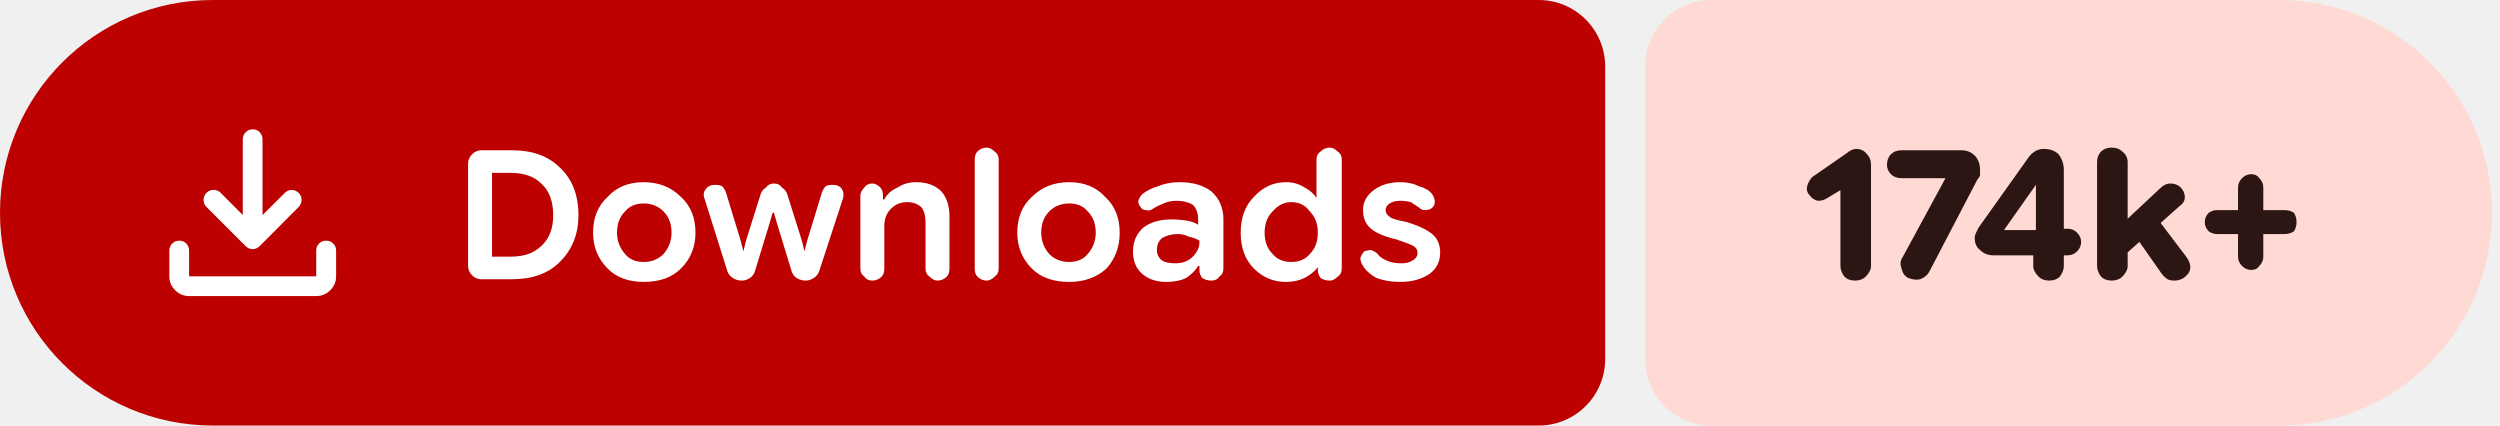
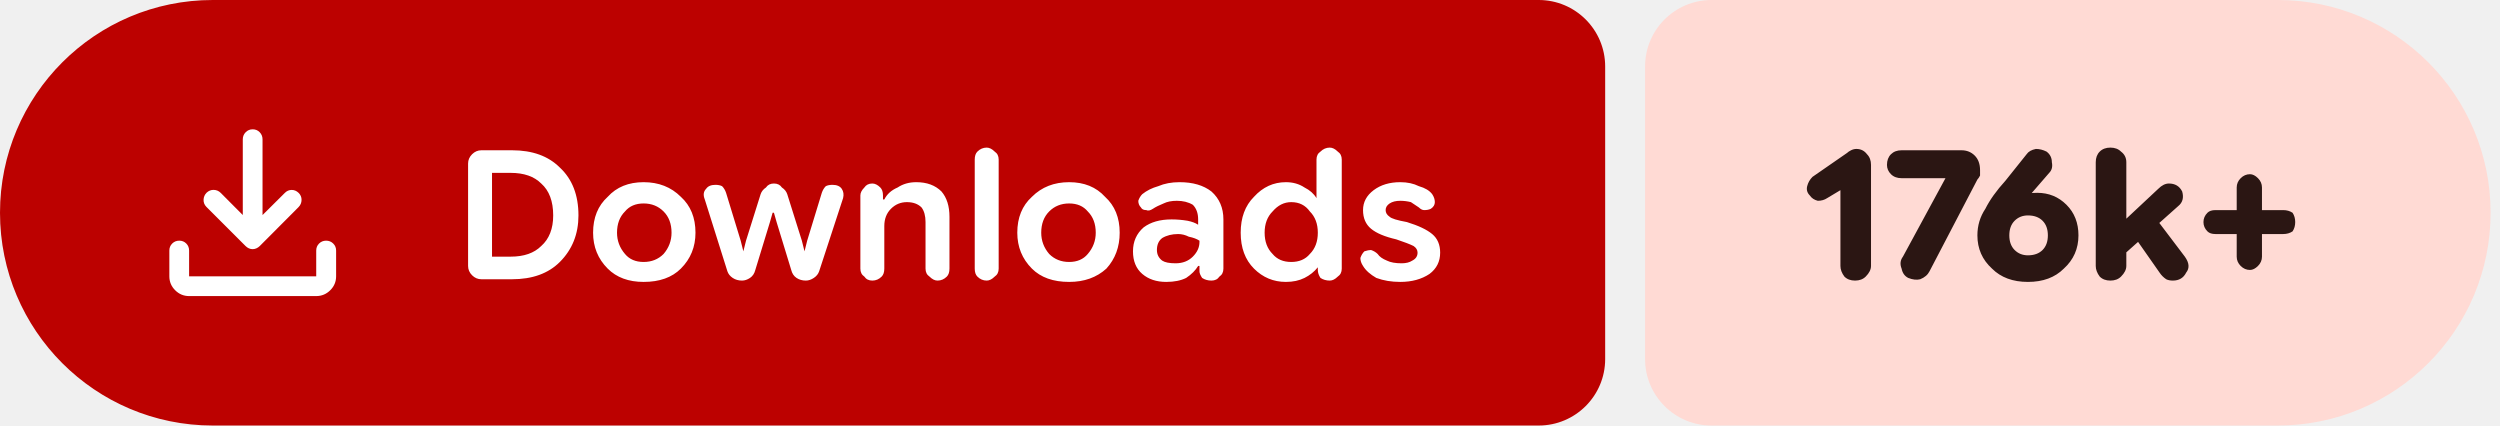
- <svg xmlns="http://www.w3.org/2000/svg" width="188" height="32" viewBox="0 0 188 32" role="img" aria-label="Downloads: 174k+">
+ <svg xmlns="http://www.w3.org/2000/svg" width="188" height="32" viewBox="0 0 188 32" role="img" aria-label="Downloads: 176k+">
  <path fill="#bc0100" d="M16 0H115.709A5 5 0 0 1 120.709 5V27A5 5 0 0 1 115.709 32H16A16 16 0 0 1 0 16V16A16 16 0 0 1 16 0Z" />
-   <path fill="#ffdad4" d="M128.709 0H171.401A16 16 0 0 1 187.401 16V16A16 16 0 0 1 171.401 32H128.709A5 5 0 0 1 123.709 27V5A5 5 0 0 1 128.709 0Z" />
+   <path fill="#ffdad4" d="M128.709 0H171.293A16 16 0 0 1 187.293 16V16A16 16 0 0 1 171.293 32H128.709A5 5 0 0 1 123.709 27V5A5 5 0 0 1 128.709 0Z" />
  <g fill="#ffffff" transform="translate(10.00 7.00) scale(0.01875) translate(-0.0 960.0)">
    <path d="M465.07-337.2q-7.23-3.16-13.42-9.24L294.43-503.65q-11.82-12.1-11.32-28.42t11.93-28.15q12.45-11.91 28.79-11.59 16.34.33 28.17 12.16l88.39 88.82v-303.69q0-16.64 11.5-28.41t28.29-11.77q16.78 0 28.1 11.77 11.33 11.77 11.33 28.41v303.69L609-559.65q11.63-11.83 27.31-11.94 15.69-.11 27.95 11.76 12.13 11.87 11.85 28.51-.28 16.64-12.11 28.67L508.35-346.44q-6.23 6.08-13.64 9.24t-14.91 3.16q-7.5 0-14.73-3.16ZM225.09-145.87q-32.51 0-55.87-23.35-23.35-23.36-23.35-55.87v-103.39q0-16.7 11.5-28.16 11.5-11.45 28.28-11.45t28.11 11.45q11.33 11.46 11.33 28.16v103.39h509.82v-103.39q0-16.7 11.5-28.16 11.51-11.45 28.24-11.45 16.73 0 28.39 11.45 11.66 11.46 11.66 28.16v103.39q0 32.51-23.53 55.87-23.52 23.35-56.26 23.35H225.09Z" />
  </g>
  <path fill="#ffffff" d="m36.2 21q-.4 0-.7-.3q-.3-.3-.3-.7v-7.7q0-.4 .3-.7q.3-.3 .7-.3h2.3q2.3 0 3.6 1.3q1.4 1.3 1.4 3.6q0 2.1-1.4 3.5q-1.3 1.3-3.6 1.3zm.8-1.7h1.4q1.5 0 2.3-.8q.9-.8 .9-2.3q0-1.6-.9-2.4q-.8-.8-2.3-.8h-1.4zm11.4 1.9q-1.7 0-2.7-1q-1.1-1.1-1.1-2.7q0-1.7 1.1-2.7q1-1.1 2.7-1.1q1.7 0 2.8 1.1q1.1 1 1.1 2.7q0 1.6-1.1 2.7q-1 1-2.8 1zm0-1.5q.9 0 1.5-.6q.6-.7 .6-1.6q0-1-.6-1.6q-.6-.6-1.5-.6q-.9 0-1.4 .6q-.6 .6-.6 1.6q0 .9 .6 1.6q.5 .6 1.4 .6zm7.4 1.4q-.4 0-.7-.2q-.3-.2-.4-.5l-1.7-5.4q-.2-.5 .1-.8q.2-.3 .7-.3q.3 0 .5 .1q.2 .2 .3 .5l1.1 3.6l.2 .8h0l.2-.8l1.1-3.5q.1-.3 .4-.5q.2-.3 .6-.3q.4 0 .6 .3q.3 .2 .4 .5l1.1 3.5l.2 .8h0l.2-.8l1.1-3.6q.1-.3 .3-.5q.2-.1 .5-.1q.5 0 .7 .3q.2 .3 .1 .7l-1.8 5.5q-.1 .3-.4 .5q-.3 .2-.6 .2q-.4 0-.7-.2q-.3-.2-.4-.6l-1.1-3.6l-.2-.7h-.1l-.2 .7l-1.1 3.6q-.1 .4-.4 .6q-.3 .2-.6 .2zm8.9-.9v-5.5q0-.3 .3-.6q.2-.3 .6-.3q.3 0 .6 .3q.2 .2 .2 .6v.5l-.2-.2h.3q.3-.6 1-.9q.6-.4 1.4-.4q1.2 0 1.9 .7q.6 .7 .6 1.9v3.9q0 .4-.2 .6q-.3 .3-.7 .3q-.3 0-.6-.3q-.3-.2-.3-.6v-3.5q0-.7-.3-1.1q-.4-.4-1.1-.4q-.7 0-1.2 .5q-.5 .5-.5 1.3v3.2q0 .4-.2 .6q-.3 .3-.7 .3q-.4 0-.6-.3q-.3-.2-.3-.6zm9.5 .9q-.4 0-.7-.3q-.2-.2-.2-.6v-8.2q0-.4 .2-.6q.3-.3 .7-.3q.3 0 .6 .3q.3 .2 .3 .6v8.2q0 .4-.3 .6q-.3 .3-.6 .3zm6.2 .1q-1.8 0-2.8-1q-1.1-1.1-1.1-2.7q0-1.7 1.1-2.7q1.1-1.1 2.8-1.1q1.7 0 2.7 1.1q1.1 1 1.1 2.7q0 1.6-1 2.7q-1.1 1-2.8 1zm0-1.5q.9 0 1.4-.6q.6-.7 .6-1.6q0-1-.6-1.6q-.5-.6-1.4-.6q-.9 0-1.5 .6q-.6 .6-.6 1.6q0 .9 .6 1.6q.6 .6 1.5 .6zm7.3 1.5q-1.1 0-1.8-.6q-.7-.6-.7-1.7q0-1.1 .8-1.8q.8-.6 2.1-.6q.6 0 1.2 .1q.5 .1 .8 .3v-.4q0-.7-.4-1.1q-.5-.3-1.2-.3q-.6 0-1 .2q-.5 .2-.8 .4q-.3 .2-.5 .1q-.3 0-.4-.2q-.2-.2-.2-.5q.1-.3 .3-.5q.5-.4 1.2-.6q.7-.3 1.6-.3q1.5 0 2.4 .7q.9 .8 .9 2.1v3.7q0 .4-.3 .6q-.2 .3-.6 .3q-.4 0-.7-.2q-.2-.3-.2-.5v-.9l.3 .5h-.4q-.3 .5-.9 .9q-.6 .3-1.5 .3zm.7-1.4q.8 0 1.3-.5q.5-.5 .5-1.1v-.1q-.3-.2-.8-.3q-.4-.2-.8-.2q-.7 0-1.2 .3q-.4 .3-.4 .9q0 .5 .4 .8q.3 .2 1 .2zm8.3 1.4q-1.4 0-2.4-1q-1-1-1-2.7q0-1.7 1-2.7q1-1.1 2.4-1.1q.8 0 1.4 .4q.6 .3 .9 .8h0v-2.9q0-.4 .3-.6q.3-.3 .7-.3q.3 0 .6 .3q.3 .2 .3 .6v8.2q0 .4-.3 .6q-.3 .3-.6 .3q-.4 0-.7-.2q-.2-.3-.2-.6v-.5l.2 .3h-.2q-.4 .5-1 .8q-.6 .3-1.4 .3zm.4-1.5q.9 0 1.4-.6q.6-.6 .6-1.6q0-1-.6-1.6q-.5-.7-1.4-.7q-.8 0-1.4 .7q-.6 .6-.6 1.6q0 1 .6 1.6q.5 .6 1.4 .6zm8.2 1.5q-1 0-1.8-.3q-.7-.4-1-.9q-.2-.3-.2-.6q.1-.3 .3-.5q.3-.1 .5-.1q.3 .1 .5 .3q.2 .3 .7 .5q.4 .2 1.1 .2q.5 0 .8-.2q.4-.2 .4-.6q0-.3-.3-.5q-.4-.2-1.3-.5q-1.3-.3-1.9-.8q-.6-.5-.6-1.4q0-.9 .8-1.5q.8-.6 2-.6q.8 0 1.4 .3q.7 .2 1 .6q.2 .3 .2 .6q0 .3-.3 .5q-.2 .1-.5 .1q-.2 0-.4-.2q-.3-.2-.6-.4q-.4-.1-.8-.1q-.5 0-.8 .2q-.3 .2-.3 .5q0 .3 .3 .5q.2 .2 1.3 .4q1.3 .4 1.9 .9q.6 .5 .6 1.4q0 1-.8 1.6q-.9 .6-2.2 .6z" />
-   <path fill="#2b1613" d="m139.5 21.1q-.5 0-.8-.3q-.3-.4-.3-.8v-5.7l-1 .6q-.3 .2-.7 .2q-.4-.1-.6-.4q-.3-.3-.2-.7q.1-.4 .4-.7l2.6-1.8q.1-.1 .3-.2q.2-.1 .4-.1q.5 0 .8 .4q.3 .3 .3 .8v7.6q0 .4-.4 .8q-.3 .3-.8 .3zm4-.2q-.4-.2-.5-.7q-.2-.5 .1-.9l3.2-5.9l-.1 0h-3.2q-.5 0-.8-.3q-.3-.3-.3-.7q0-.5 .3-.8q.3-.3 .8-.3h4.5q.6 0 1 .4q.4 .4 .4 1.1q0 .2 0 .4q-.1 .2-.2 .3l-3.6 6.9q-.2 .4-.7 .6q-.4 .1-.9-.1zm10.6 .2q-.5 0-.8-.3q-.4-.4-.4-.8v-1.8l.2-.4v-4.7l1 .8h-1l-2.4 3.4h3.2l.5-.1h1.1q.4 0 .7 .3q.3 .3 .3 .7q0 .4-.3 .7q-.3 .3-.7 .3h-5.6q-.6 0-1-.4q-.4-.3-.4-.9q0-.2 .1-.4q.1-.2 .2-.4l3.7-5.2q.2-.3 .5-.5q.3-.2 .7-.2q.7 0 1.1 .4q.4 .5 .4 1.2v7.2q0 .4-.3 .8q-.3 .3-.8 .3zm5.2-1.5v-2.5l3.1-2.9q.2-.2 .4-.3q.2-.1 .4-.1q.7 0 1 .6q.3 .7-.3 1.1zm-.5 1.5q-.5 0-.8-.3q-.3-.4-.3-.8v-7.8q0-.5 .3-.8q.3-.3 .8-.3q.5 0 .8 .3q.4 .3 .4 .8v7.8q0 .4-.4 .8q-.3 .3-.8 .3zm4.7 0q-.3 0-.5-.1q-.3-.2-.5-.5l-2.1-3l1.5-1.5l2.5 3.3q.5 .7 .2 1.2q-.4 .6-1.1 .6zm5.8-.8q-.4 0-.7-.3q-.3-.3-.3-.7v-5.2q0-.4 .3-.7q.3-.3 .7-.3q.4 0 .6 .3q.3 .3 .3 .7v5.2q0 .4-.3 .7q-.2 .3-.6 .3zm-2.6-2.7q-.3 0-.6-.2q-.3-.3-.3-.7q0-.4 .3-.7q.3-.2 .6-.2h5.1q.4 0 .7 .2q.2 .3 .2 .7q0 .4-.2 .7q-.3 .2-.7 .2z" />
+   <path fill="#2b1613" d="m139.5 21.1q-.5 0-.8-.3q-.3-.4-.3-.8v-5.7l-1 .6q-.3 .2-.7 .2q-.4-.1-.6-.4q-.3-.3-.2-.7q.1-.4 .4-.7l2.6-1.8q.1-.1 .3-.2q.2-.1 .4-.1q.5 0 .8 .4q.3 .3 .3 .8v7.6q0 .4-.4 .8q-.3 .3-.8 .3zm4-.2q-.4-.2-.5-.7q-.2-.5 .1-.9l3.2-5.9l-.1 0h-3.2q-.5 0-.8-.3q-.3-.3-.3-.7q0-.5 .3-.8q.3-.3 .8-.3h4.5q.6 0 1 .4q.4 .4 .4 1.1q0 .2 0 .4q-.1 .2-.2 .3l-3.6 6.9q-.2 .4-.7 .6q-.4 .1-.9-.1zm9 .3q-1.7 0-2.7-1q-1.1-1-1.1-2.5q0-1.1 .6-2q.5-1 1.5-2.1l1.6-2q.2-.3 .7-.4q.4 0 .8 .2q.4 .3 .4 .8q.1 .5-.2 .8l-1.3 1.5q-.3 .4-1.2 .9q-.9 .5-1.5 2.3h-1.1q.3-1.6 1.5-2.4q1.2-.8 2.7-.8q1.3 0 2.2 .9q.9 .9 .9 2.3q0 1.5-1.1 2.5q-1 1-2.7 1zm0-2q.7 0 1.1-.4q.4-.4 .4-1.1q0-.7-.4-1.1q-.4-.4-1.1-.4q-.6 0-1 .4q-.4 .4-.4 1.1q0 .7 .4 1.1q.4 .4 1 .4zm6.7 .4v-2.5l3.1-2.9q.2-.2 .4-.3q.2-.1 .4-.1q.7 0 1 .6q.2 .7-.3 1.1zm-.5 1.5q-.5 0-.8-.3q-.3-.4-.3-.8v-7.8q0-.5 .3-.8q.3-.3 .8-.3q.5 0 .8 .3q.4 .3 .4 .8v7.8q0 .4-.4 .8q-.3 .3-.8 .3zm4.7 0q-.3 0-.5-.1q-.3-.2-.5-.5l-2.1-3l1.5-1.5l2.5 3.3q.5 .7 .1 1.2q-.3 .6-1 .6zm5.8-.8q-.4 0-.7-.3q-.3-.3-.3-.7v-5.2q0-.4 .3-.7q.3-.3 .7-.3q.3 0 .6 .3q.3 .3 .3 .7v5.2q0 .4-.3 .7q-.3 .3-.6 .3zm-2.6-2.7q-.4 0-.6-.2q-.3-.3-.3-.7q0-.4 .3-.7q.2-.2 .6-.2h5.1q.4 0 .7 .2q.2 .3 .2 .7q0 .4-.2 .7q-.3 .2-.7 .2z" />
</svg>
